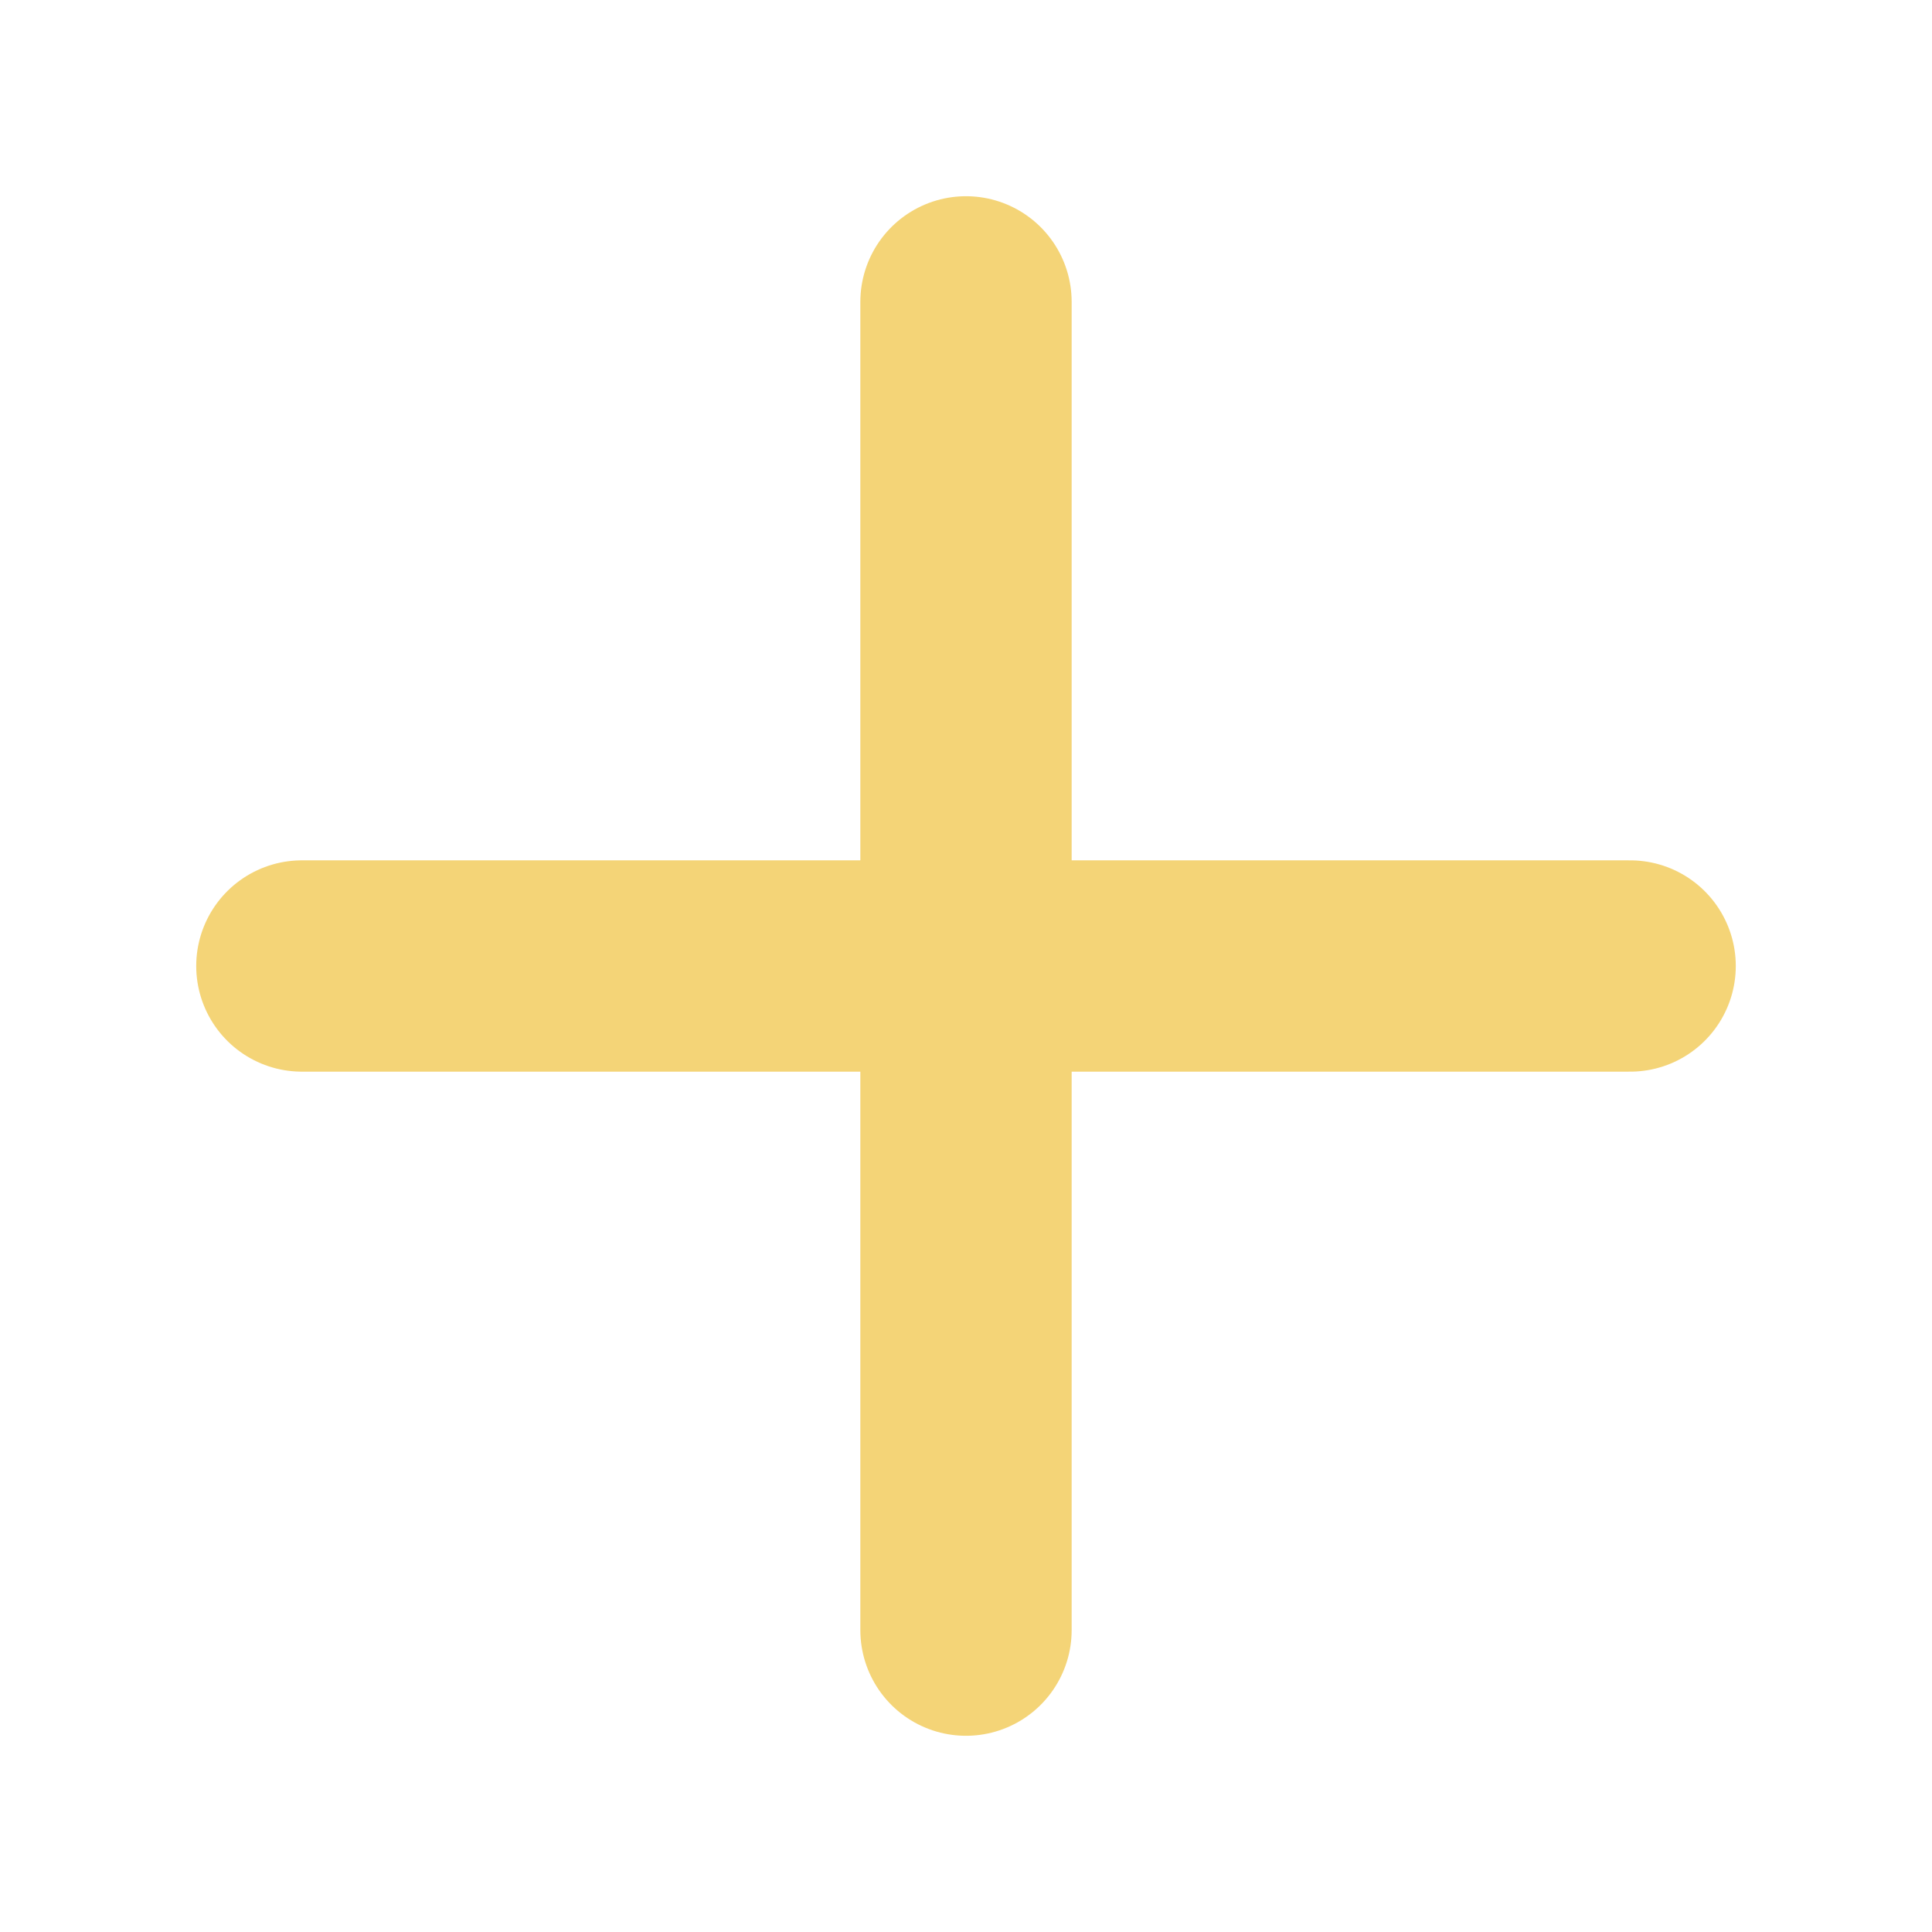
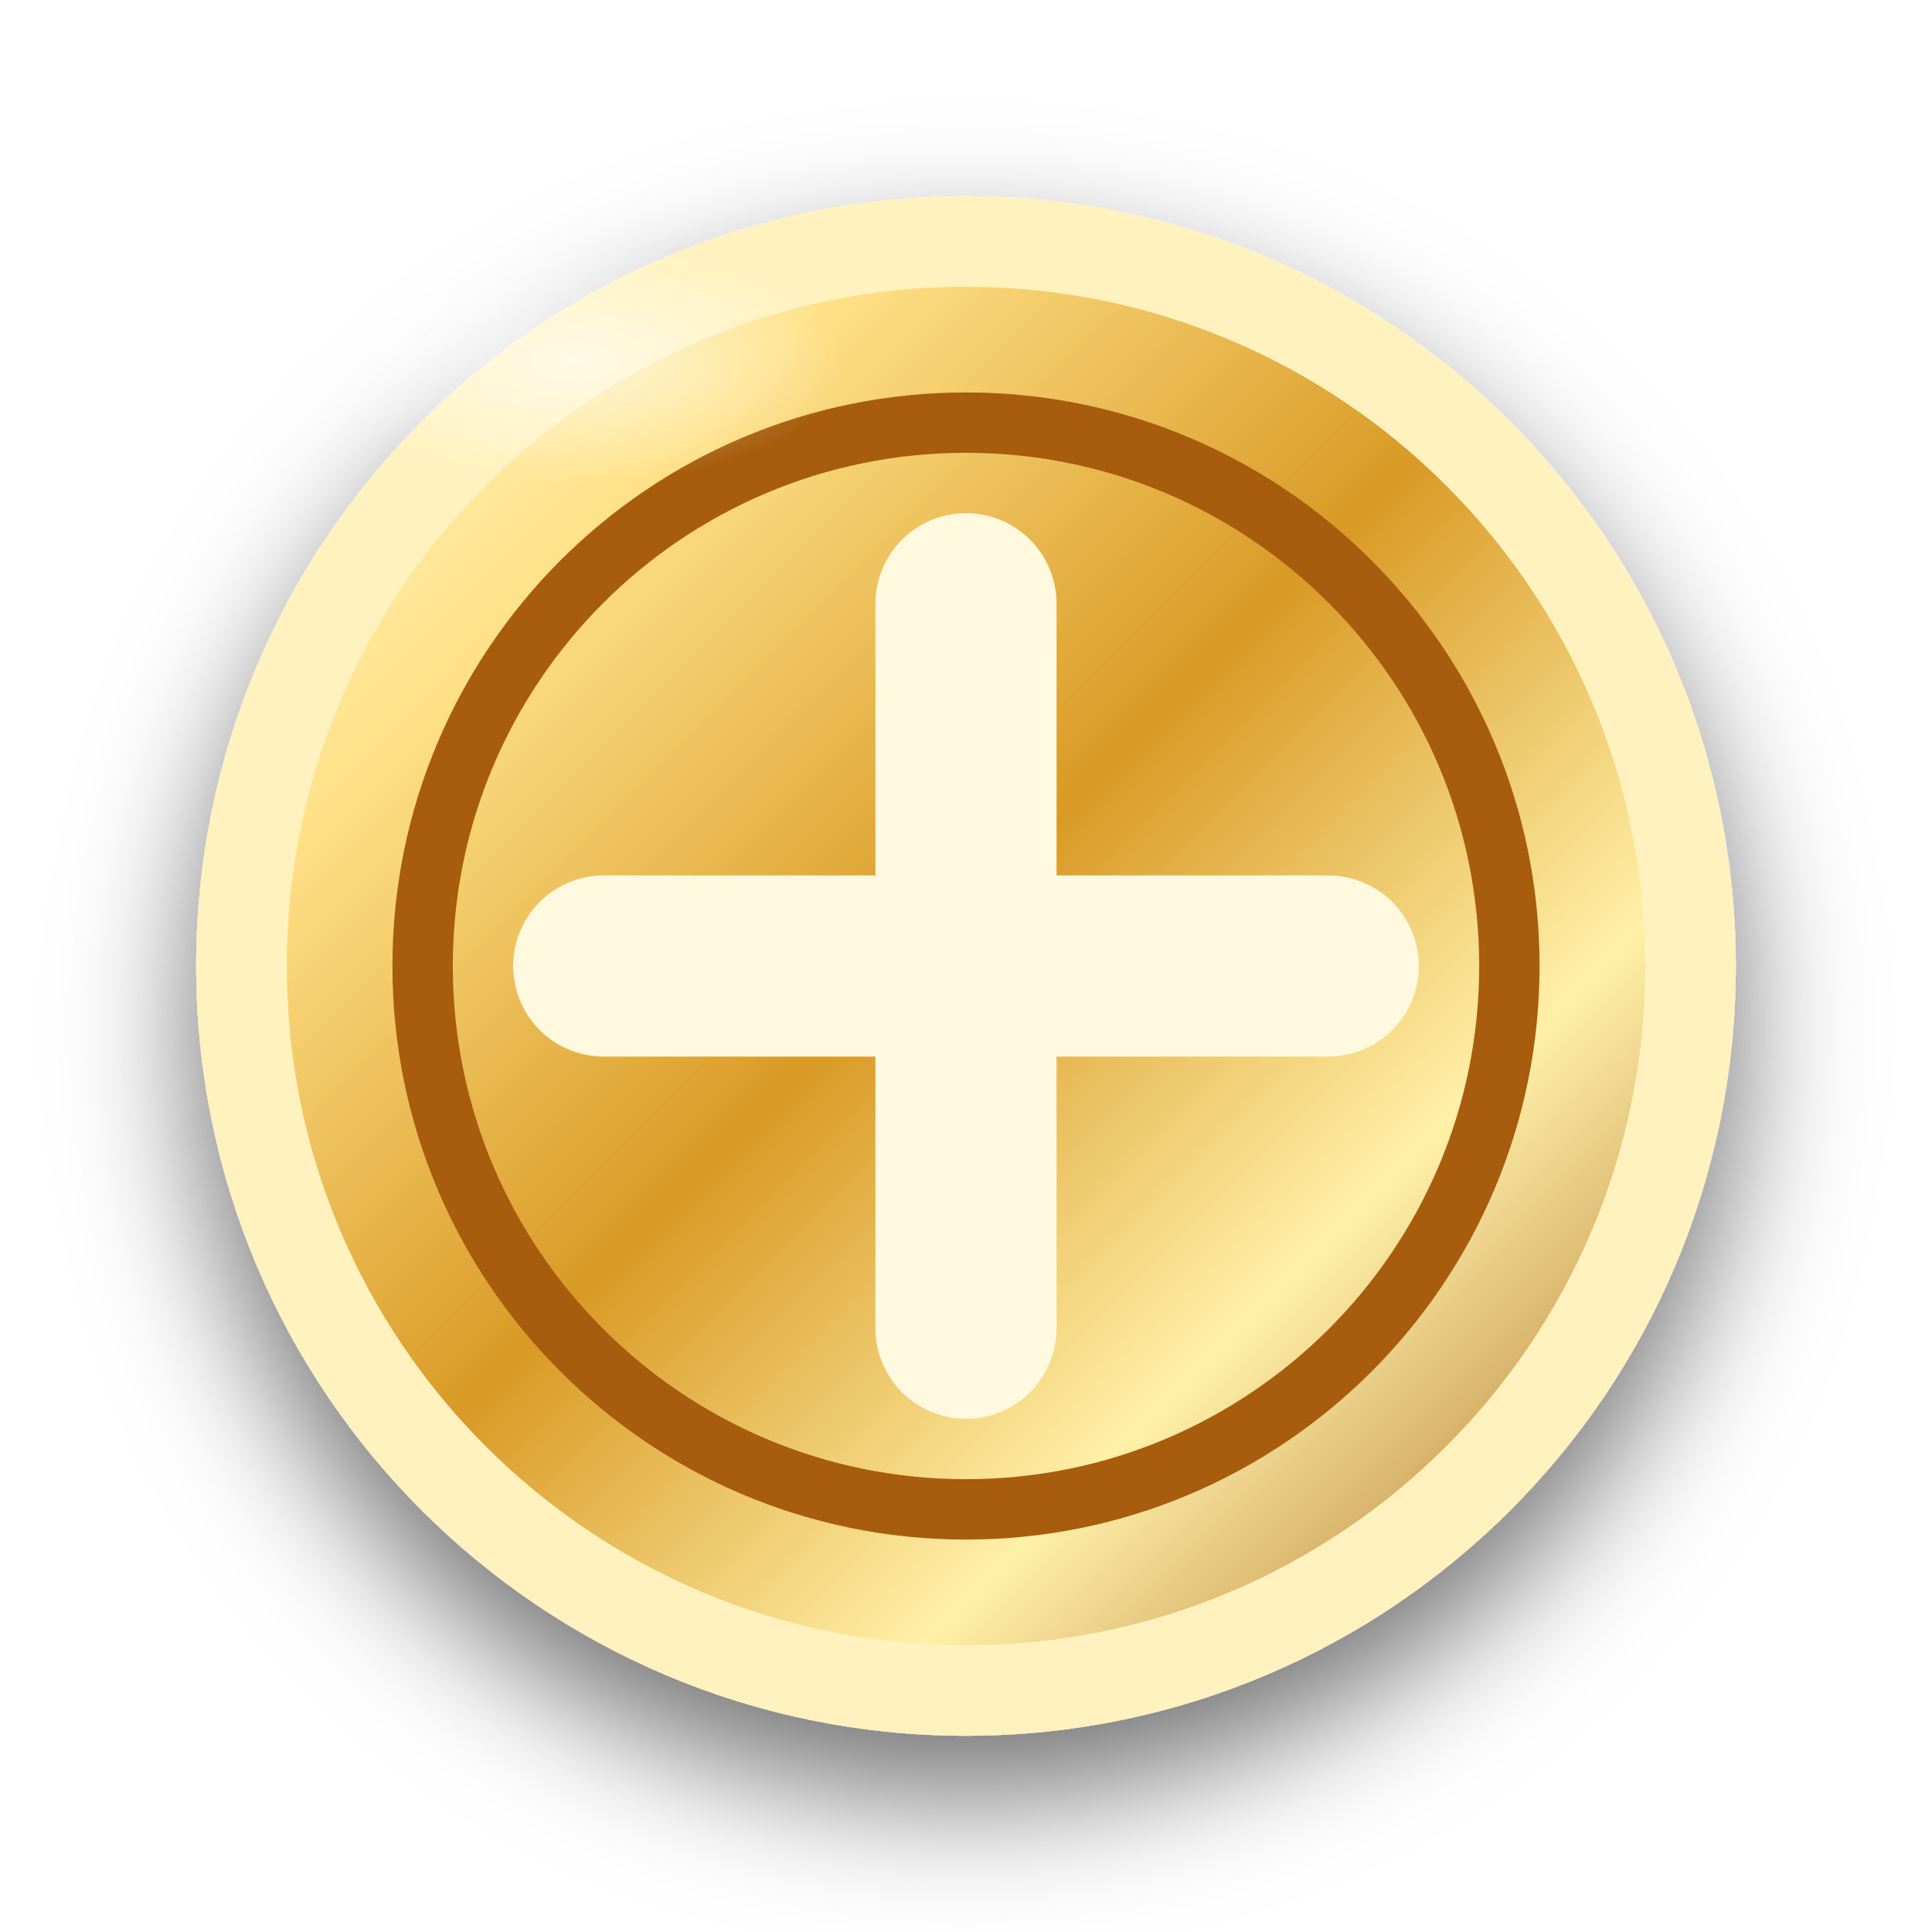
- <svg xmlns="http://www.w3.org/2000/svg" viewBox="0 0 64 64">
-   <path d="M32 10v44M10 32h44" stroke="#f4d477" stroke-width="7" stroke-linecap="round" />
+ <svg xmlns="http://www.w3.org/2000/svg" viewBox="0 0 64 64" width="128" height="128">
+   <defs>
+     <linearGradient id="gold" x1="0" y1="0" x2="1" y2="1">
+       <stop offset="0" stop-color="#fff8cf" />
+       <stop offset=".22" stop-color="#ffe28a" />
+       <stop offset=".48" stop-color="#d99a25" />
+       <stop offset=".72" stop-color="#fff0a8" />
+       <stop offset="1" stop-color="#9e560e" />
+     </linearGradient>
+     <linearGradient id="purple" x1="0" y1="0" x2="1" y2="1">
+       <stop stop-color="#c78aff" />
+       <stop offset=".4" stop-color="#7136a0" />
+       <stop offset="1" stop-color="#271044" />
+     </linearGradient>
+     <filter id="shadow" x="-30%" y="-30%" width="160%" height="170%">
+       <feGaussianBlur in="SourceAlpha" stdDeviation="2.2" />
+       <feOffset dy="2" />
+       <feComponentTransfer>
+         <feFuncA type="linear" slope=".55" />
+       </feComponentTransfer>
+       <feMerge>
+         <feMergeNode />
+         <feMergeNode in="SourceGraphic" />
+       </feMerge>
+     </filter>
+     <radialGradient id="shine">
+       <stop stop-color="#fff" stop-opacity=".75" />
+       <stop offset="1" stop-color="#fff" stop-opacity="0" />
+     </radialGradient>
+   </defs>
+   <g filter="url(#shadow)">
+     <circle cx="32" cy="32" r="24" fill="url(#gold)" stroke="#fff2bf" stroke-width="3" />
+     <circle cx="32" cy="32" r="18" fill="none" stroke="#a75d0c" stroke-width="2" />
+     <path d="M32 20v24M20 32h24" stroke="#fff9df" stroke-width="6" stroke-linecap="round" />
+   </g>
+   <ellipse cx="19" cy="12" rx="9" ry="4" fill="url(#shine)" opacity=".8" />
</svg>
